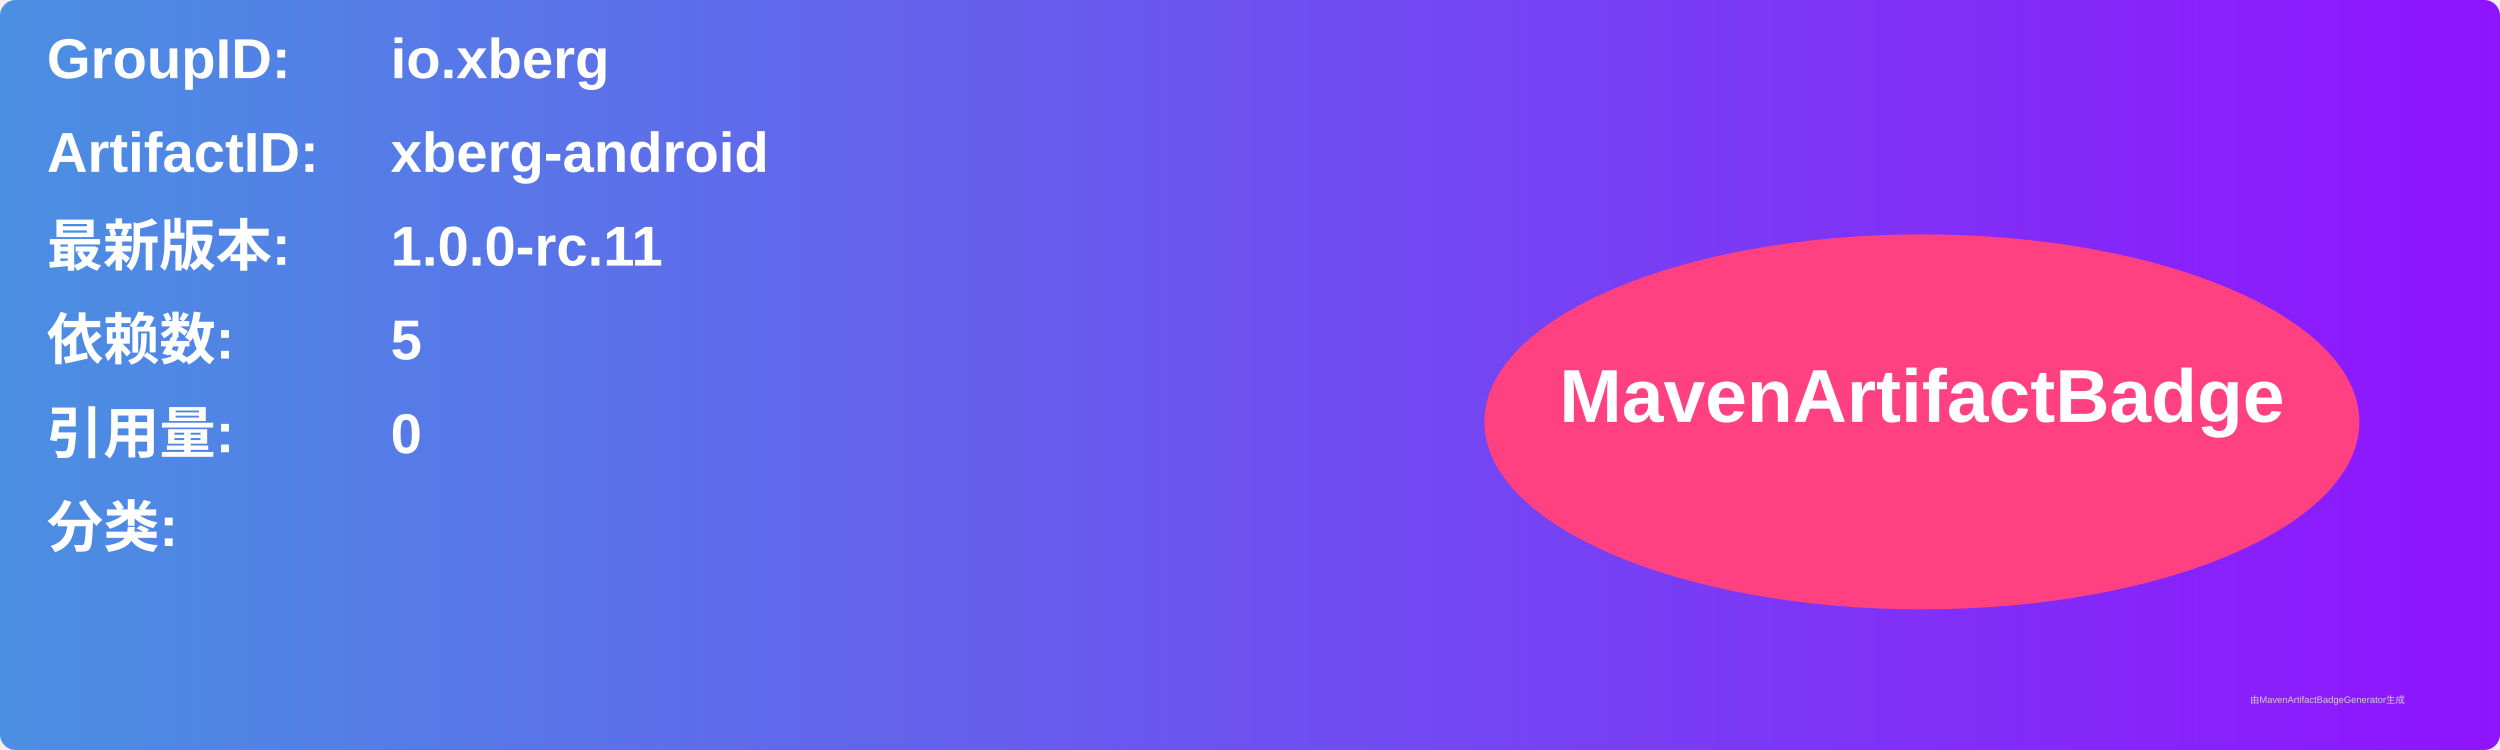
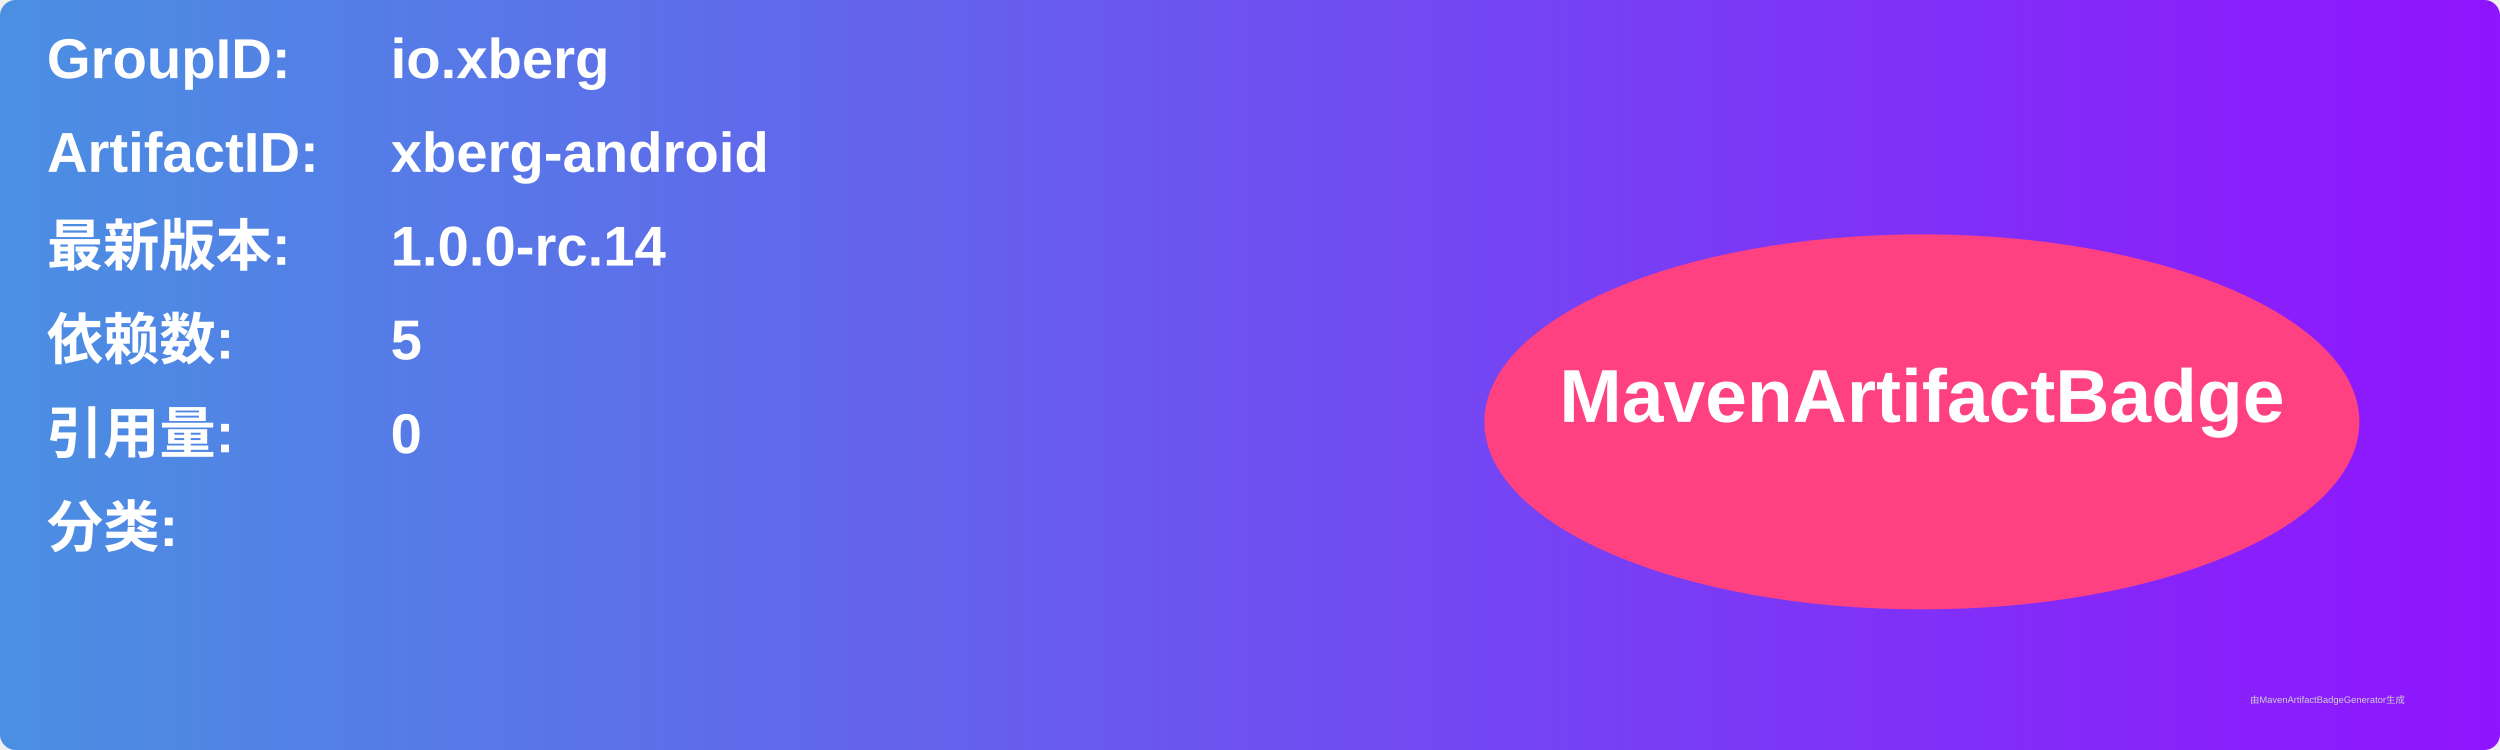
<svg xmlns="http://www.w3.org/2000/svg" width="800" height="240" viewBox="0 0 800 240">
  <linearGradient id="grad" x1="0%" y1="0%" x2="100%" y2="0%">
    <stop offset="0%" stop-color="#4a90e2" />
    <stop offset="100%" stop-color="#9013fe" />
  </linearGradient>
  <rect width="100%" height="100%" rx="5" ry="5" fill="url(#grad)" />
  <g transform="translate(15, 15)">
    <text x="0" y="10" font-family="Arial" font-size="18" fill="white" font-weight="bold" width="260">GroupID:</text>
    <text x="110" y="10" font-family="Arial" font-size="18" fill="white" font-weight="bold" width="460">io.xberg</text>
    <text x="0" y="40" font-family="Arial" font-size="18" fill="white" font-weight="bold" width="260">ArtifactID:</text>
    <text x="110" y="40" font-family="Arial" font-size="18" fill="white" font-weight="bold" width="460">xberg-android</text>
    <text x="0" y="70" font-family="Arial" font-size="18" fill="white" font-weight="bold">最新版本:</text>
    <text x="110" y="70" font-family="Arial" font-size="18" fill="white" font-weight="bold">
-       <tspan font-weight="bold">1.0.0-rc.11</tspan>
+       <tspan font-weight="bold">1.0.0-rc.14</tspan>
    </text>
    <text x="0" y="100" font-family="Arial" font-size="18" fill="white" font-weight="bold">依赖数: </text>
    <text x="110" y="100" font-family="Arial" font-size="18" fill="white">
      <tspan font-weight="bold">5</tspan>
    </text>
    <text x="0" y="130" font-family="Arial" font-size="18" fill="white" font-weight="bold">引用量: </text>
    <text x="110" y="130" font-family="Arial" font-size="18" fill="white">
      <tspan font-weight="bold">0</tspan>
    </text>
    <text x="0" y="160" font-family="Arial" font-size="18" fill="white" font-weight="bold">分类:</text>
    <text x="10" y="190" font-family="Arial" font-size="10" fill="white">
      <tspan font-weight="bold" />
    </text>
    <ellipse cx="600" cy="120" rx="140" ry="60" fill="#ff4081" />
    <text x="600" y="120" text-anchor="middle" font-family="Arial" font-size="24" fill="white" font-weight="bold">MavenArtifactBadge</text>
  </g>
  <text x="720" y="225" font-family="Arial" font-size="3" fill="#d0d0d0">由MavenArtifactBadgeGenerator生成</text>
</svg>
